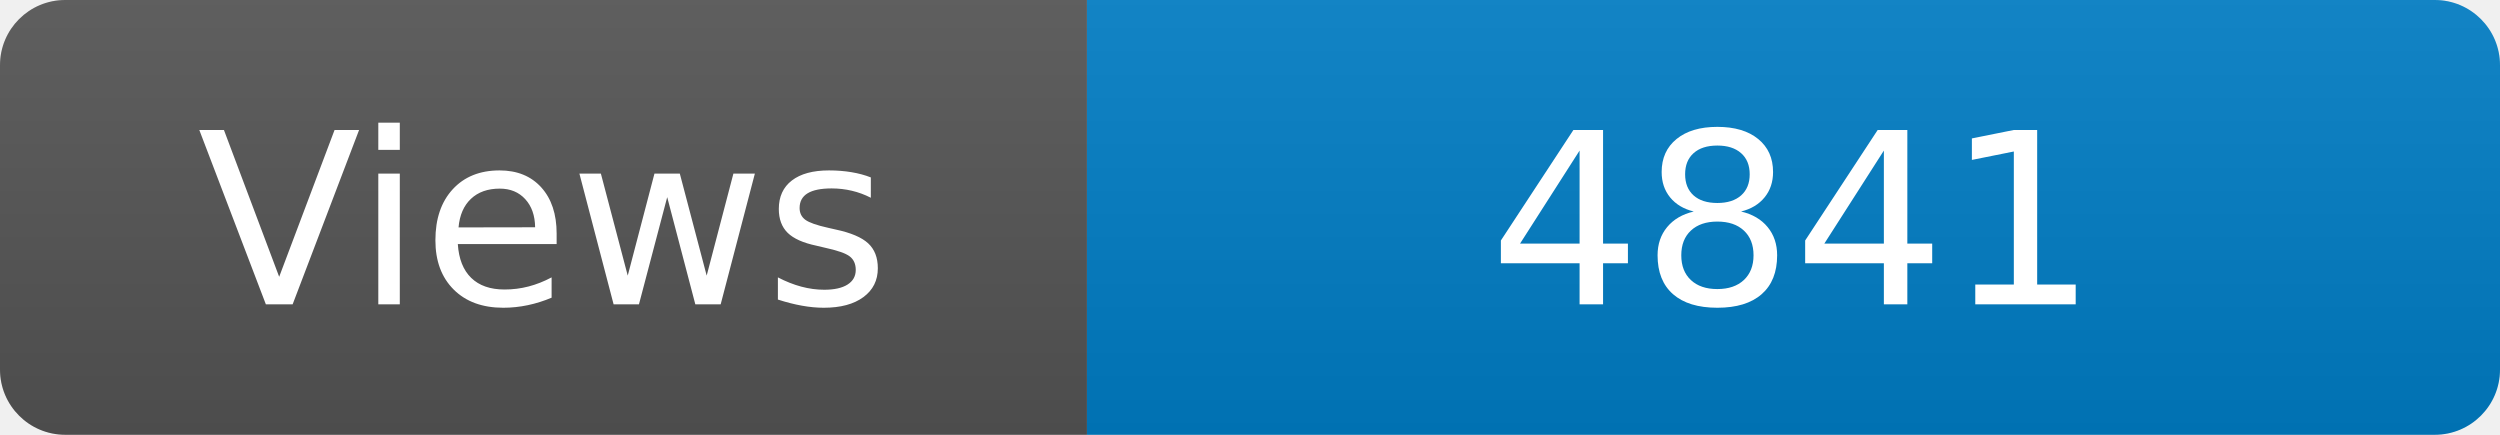
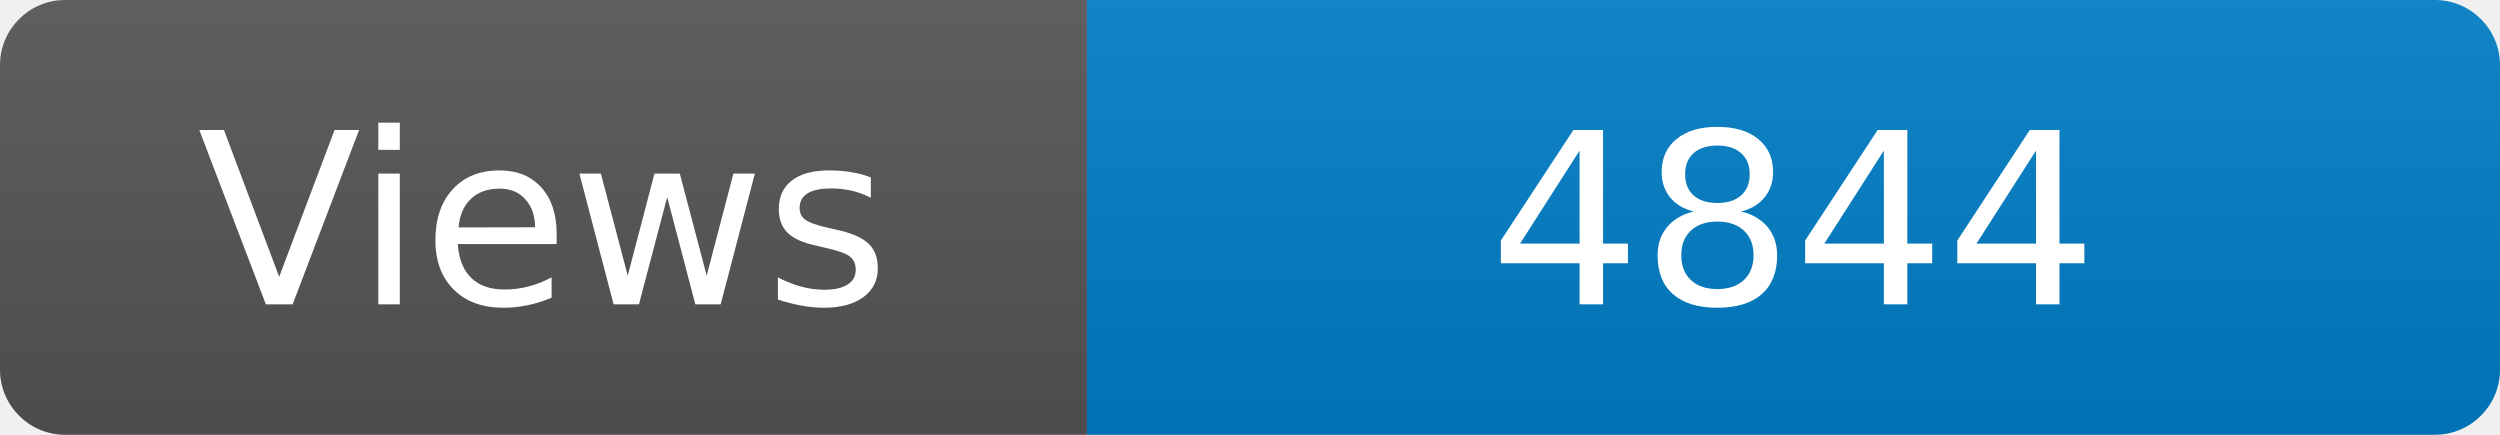
<svg xmlns="http://www.w3.org/2000/svg" width="115" height="20" role="img" aria-label="Maintained?: yes">
  <linearGradient id="s" x2="0" y2="100%">
    <stop offset="0" stop-color="#bbb" stop-opacity=".1" />
    <stop offset="1" stop-opacity=".1" />
  </linearGradient>
  <clipPath id="r">
    <rect width="115" height="20" rx="3" fill="#fff" />
  </clipPath>
  <g clip-path="url(#r)">
    <rect width="50" height="20" fill="#555" />
    <rect x="50" width="160" height="20" fill="#007ec6" />
    <rect width="115" height="20" fill="url(#s)" />
  </g>
  <g fill="#fff" text-anchor="middle" font-family="Verdana,Geneva,DejaVu Sans,sans-serif" font-size="110">
    <text x="250" y="140" transform="scale(.1)" fill="#fff">Views</text>
-     <text x="825" y="140" transform="scale(.1)" fill="#fff">4841</text>
+     <text x="825" y="140" transform="scale(.1)" fill="#fff">4844</text>
  </g>
</svg>
